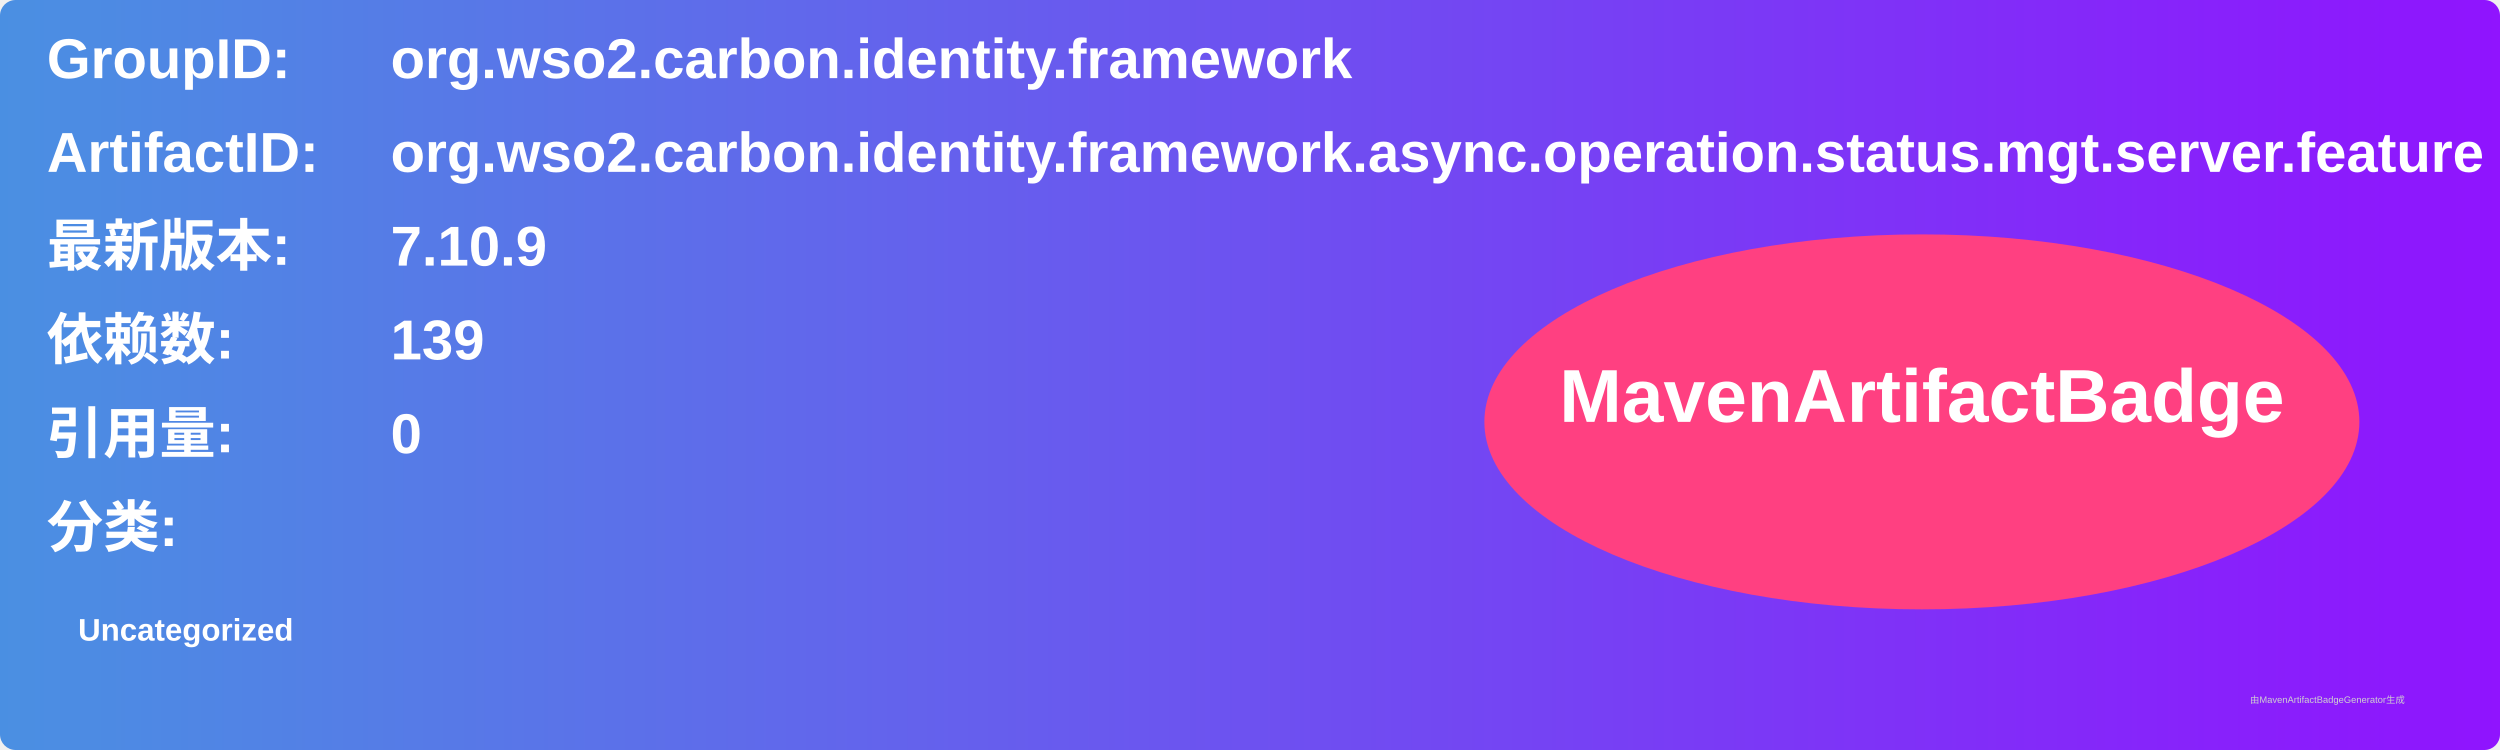
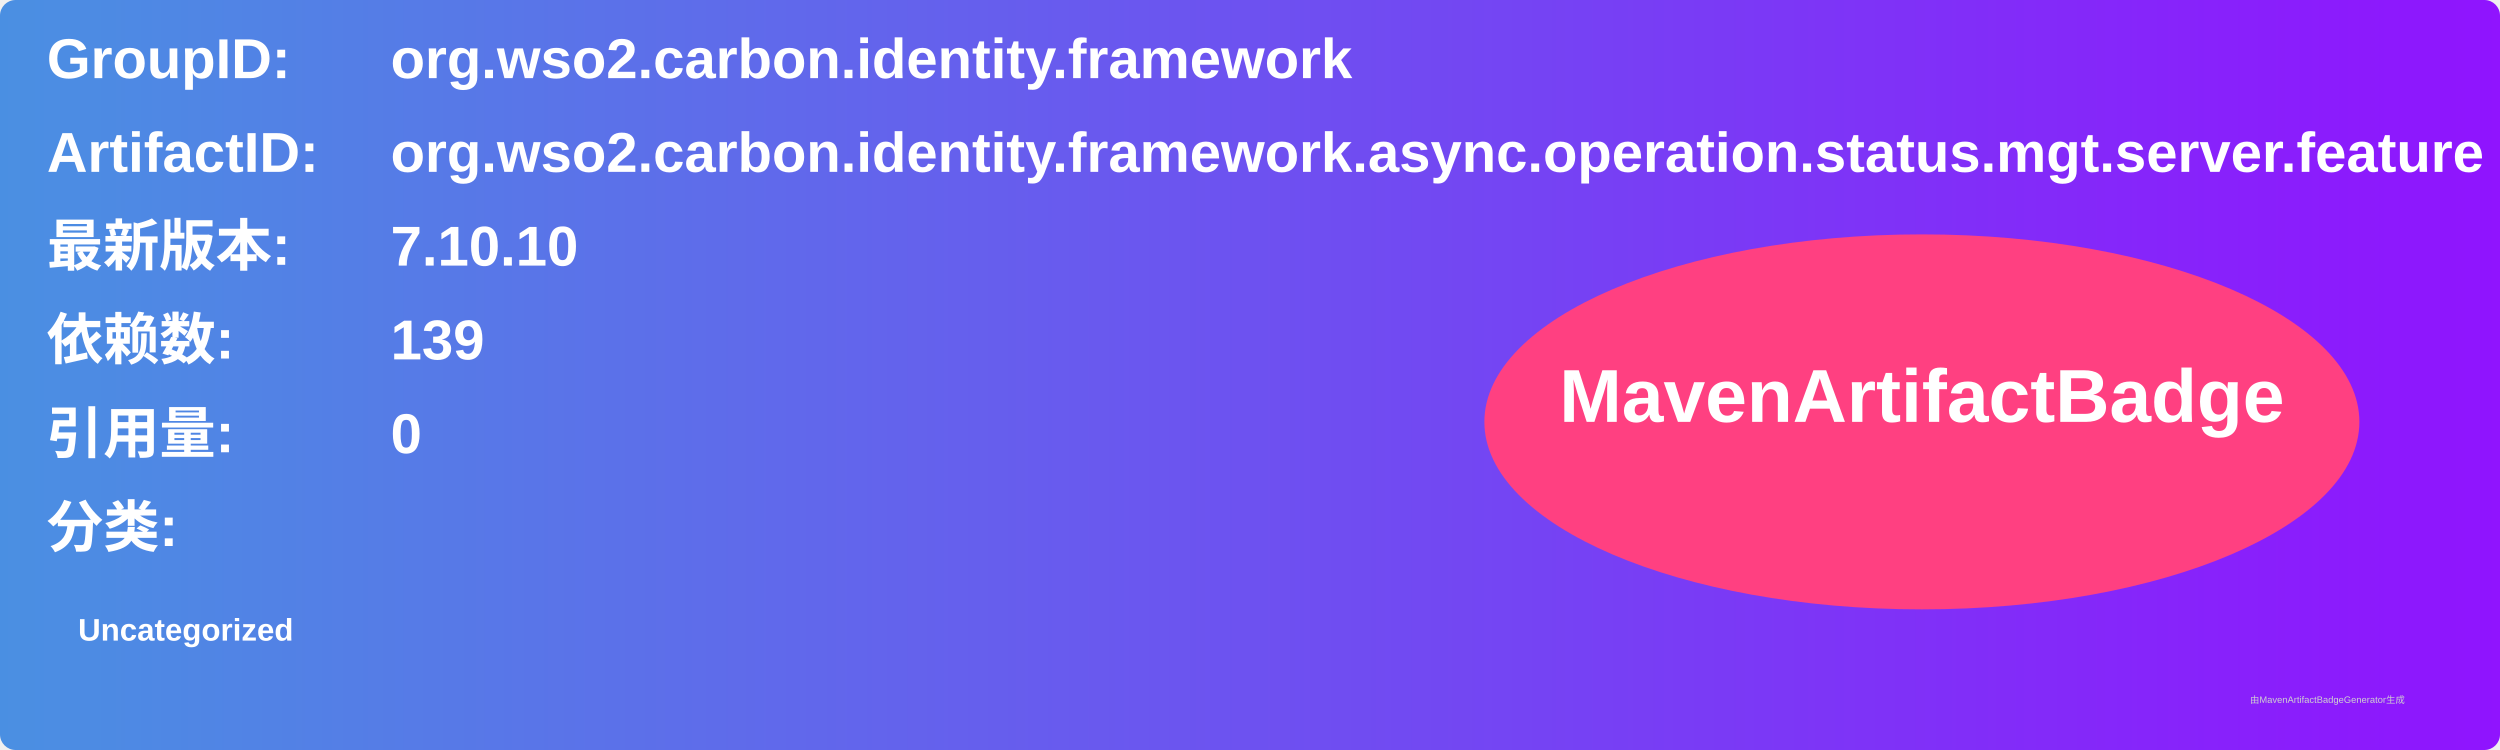
<svg xmlns="http://www.w3.org/2000/svg" width="800" height="240" viewBox="0 0 800 240">
  <linearGradient id="grad" x1="0%" y1="0%" x2="100%" y2="0%">
    <stop offset="0%" stop-color="#4a90e2" />
    <stop offset="100%" stop-color="#9013fe" />
  </linearGradient>
  <rect width="100%" height="100%" rx="5" ry="5" fill="url(#grad)" />
  <g transform="translate(15, 15)">
    <text x="0" y="10" font-family="Arial" font-size="18" fill="white" font-weight="bold" width="260">GroupID:</text>
    <text x="110" y="10" font-family="Arial" font-size="18" fill="white" font-weight="bold" width="460">org.wso2.carbon.identity.framework</text>
    <text x="0" y="40" font-family="Arial" font-size="18" fill="white" font-weight="bold" width="260">ArtifactID:</text>
    <text x="110" y="40" font-family="Arial" font-size="18" fill="white" font-weight="bold" width="460">org.wso2.carbon.identity.framework.async.operation.status.mgt.server.feature</text>
    <text x="0" y="70" font-family="Arial" font-size="18" fill="white" font-weight="bold">最新版本:</text>
    <text x="110" y="70" font-family="Arial" font-size="18" fill="white" font-weight="bold">
-       <tspan font-weight="bold">7.10.9</tspan>
+       <tspan font-weight="bold">7.10.10</tspan>
    </text>
    <text x="0" y="100" font-family="Arial" font-size="18" fill="white" font-weight="bold">依赖数: </text>
    <text x="110" y="100" font-family="Arial" font-size="18" fill="white">
      <tspan font-weight="bold">139</tspan>
    </text>
    <text x="0" y="130" font-family="Arial" font-size="18" fill="white" font-weight="bold">引用量: </text>
    <text x="110" y="130" font-family="Arial" font-size="18" fill="white">
      <tspan font-weight="bold">0</tspan>
    </text>
    <text x="0" y="160" font-family="Arial" font-size="18" fill="white" font-weight="bold">分类:</text>
    <text x="10" y="190" font-family="Arial" font-size="10" fill="white">
      <tspan font-weight="bold">Uncategorized</tspan>
    </text>
    <ellipse cx="600" cy="120" rx="140" ry="60" fill="#ff4081" />
    <text x="600" y="120" text-anchor="middle" font-family="Arial" font-size="24" fill="white" font-weight="bold">MavenArtifactBadge</text>
  </g>
  <text x="720" y="225" font-family="Arial" font-size="3" fill="#d0d0d0">由MavenArtifactBadgeGenerator生成</text>
</svg>
